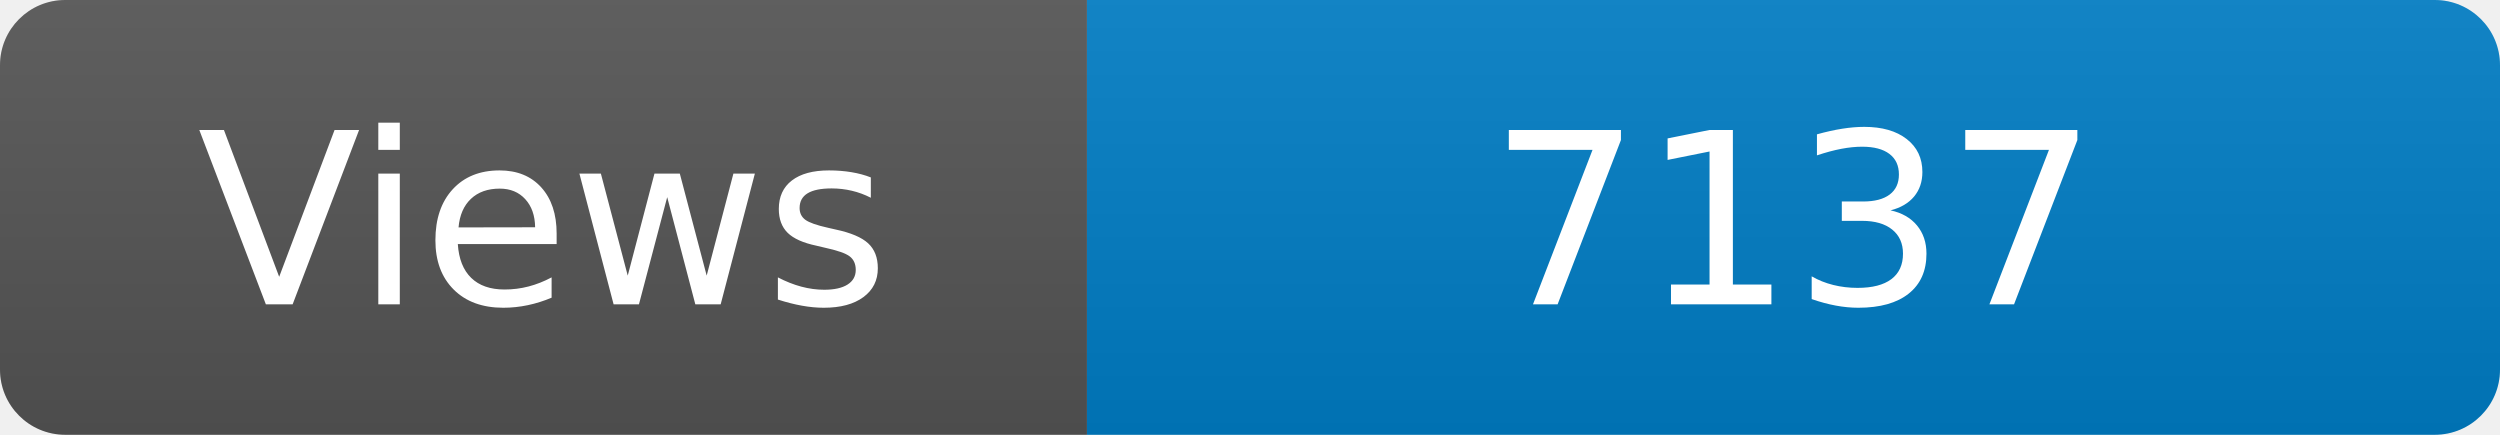
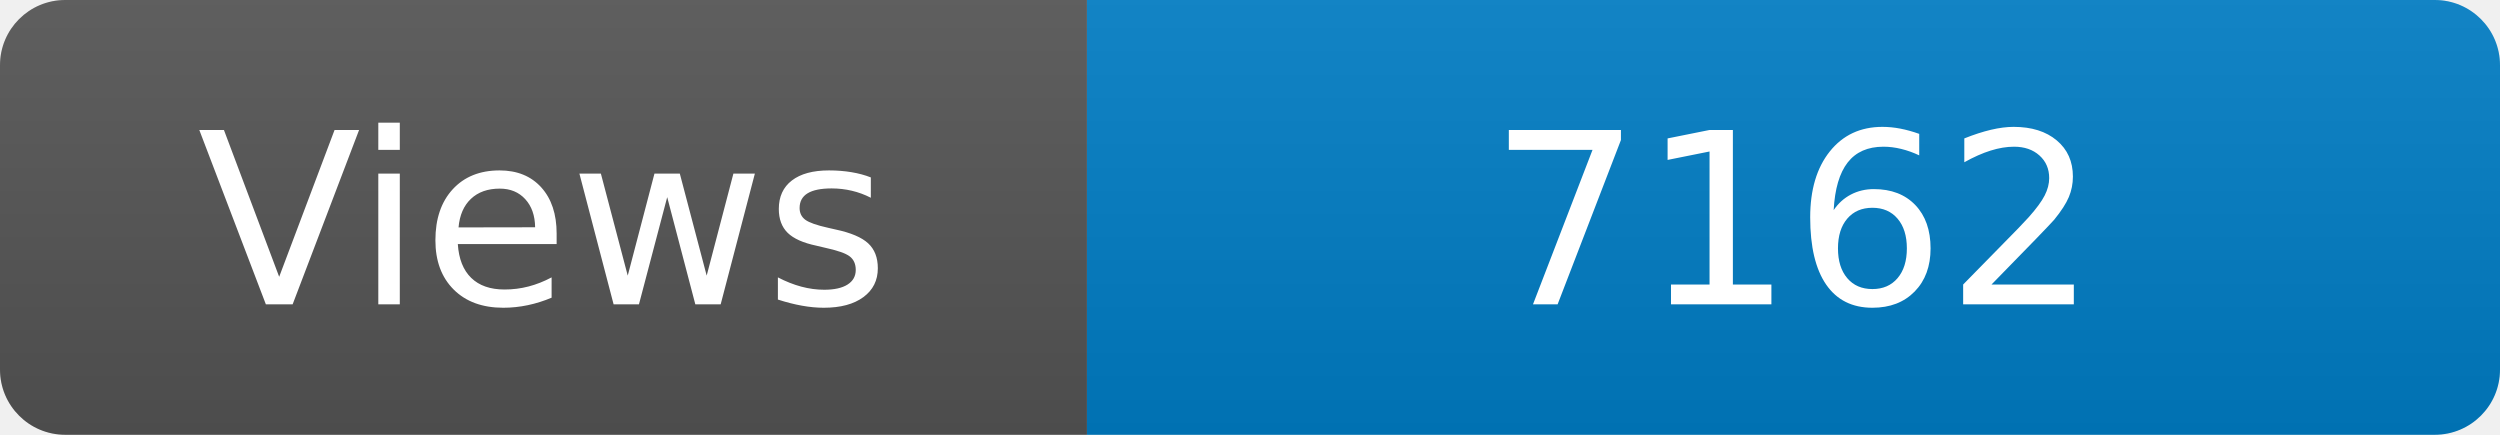
<svg xmlns="http://www.w3.org/2000/svg" width="115" height="20" role="img" aria-label="Maintained?: yes">
  <linearGradient id="s" x2="0" y2="100%">
    <stop offset="0" stop-color="#bbb" stop-opacity=".1" />
    <stop offset="1" stop-opacity=".1" />
  </linearGradient>
  <clipPath id="r">
    <rect width="115" height="20" rx="3" fill="#fff" />
  </clipPath>
  <g clip-path="url(#r)">
    <rect width="50" height="20" fill="#555" />
    <rect x="50" width="160" height="20" fill="#007ec6" />
    <rect width="115" height="20" fill="url(#s)" />
  </g>
  <g fill="#fff" text-anchor="middle" font-family="Verdana,Geneva,DejaVu Sans,sans-serif" font-size="110">
    <text x="250" y="140" transform="scale(.1)" fill="#fff">Views</text>
-     <text x="825" y="140" transform="scale(.1)" fill="#fff">7137</text>
+     <text x="825" y="140" transform="scale(.1)" fill="#fff">7162</text>
  </g>
</svg>
